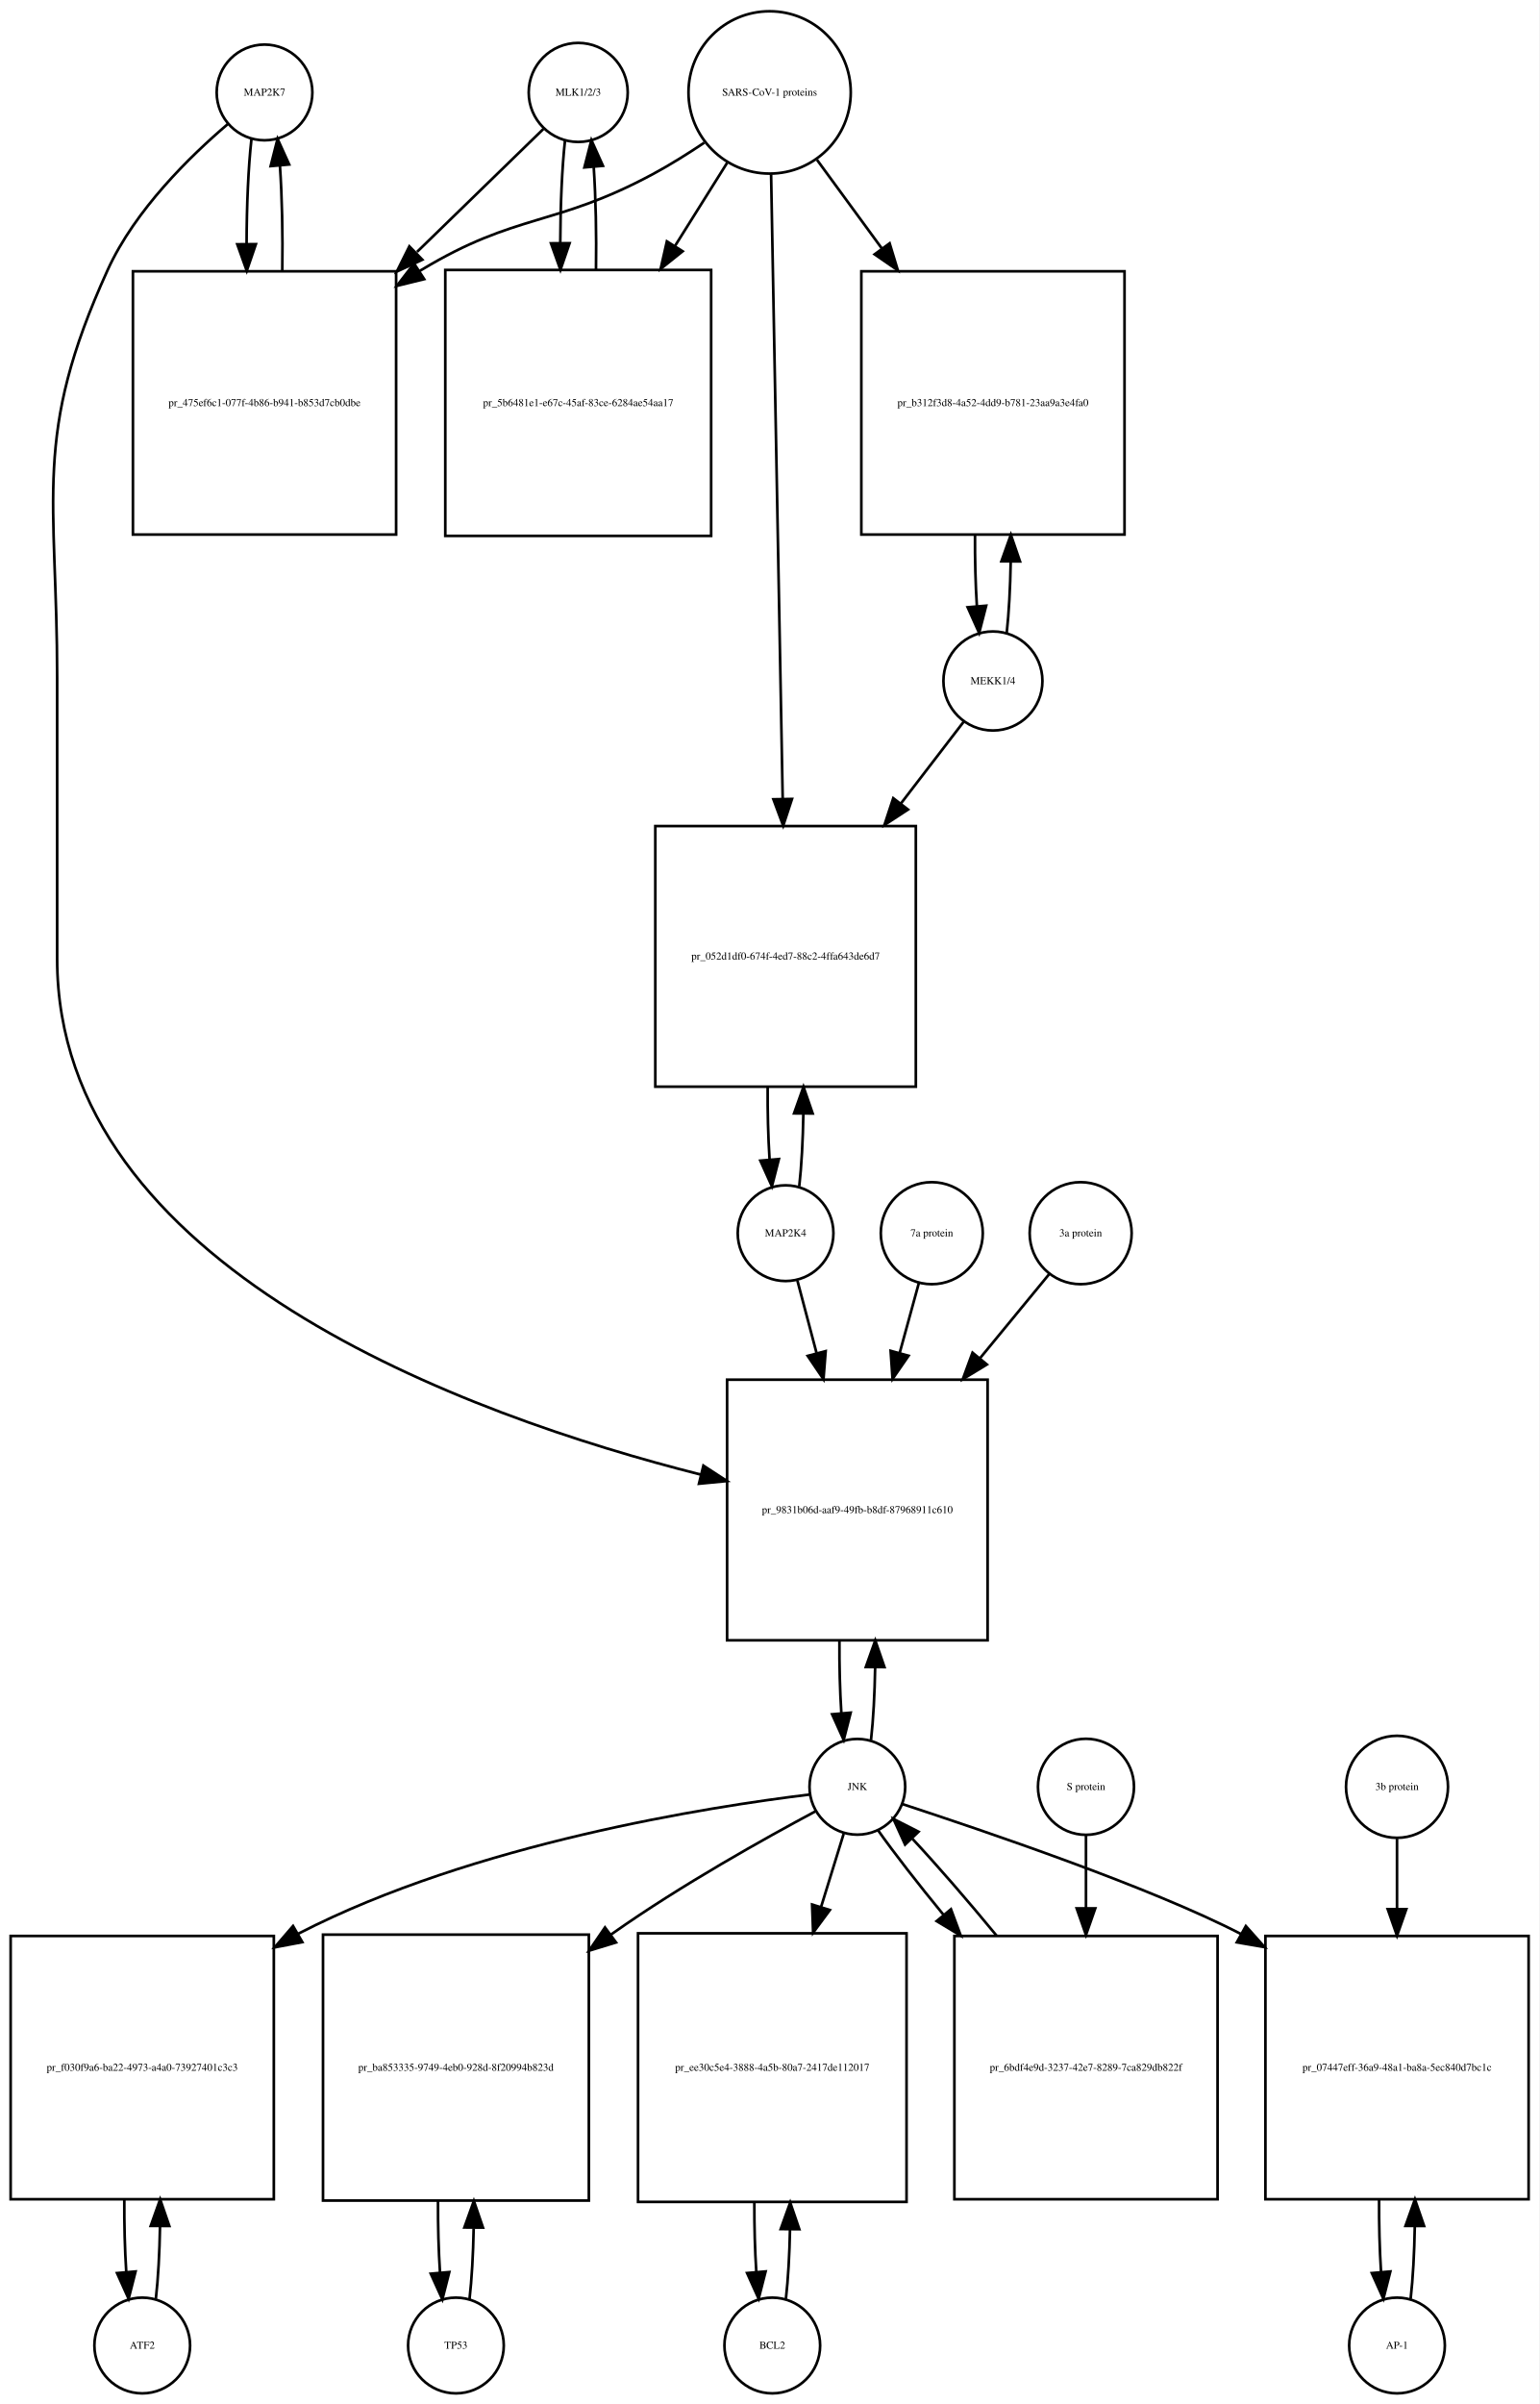
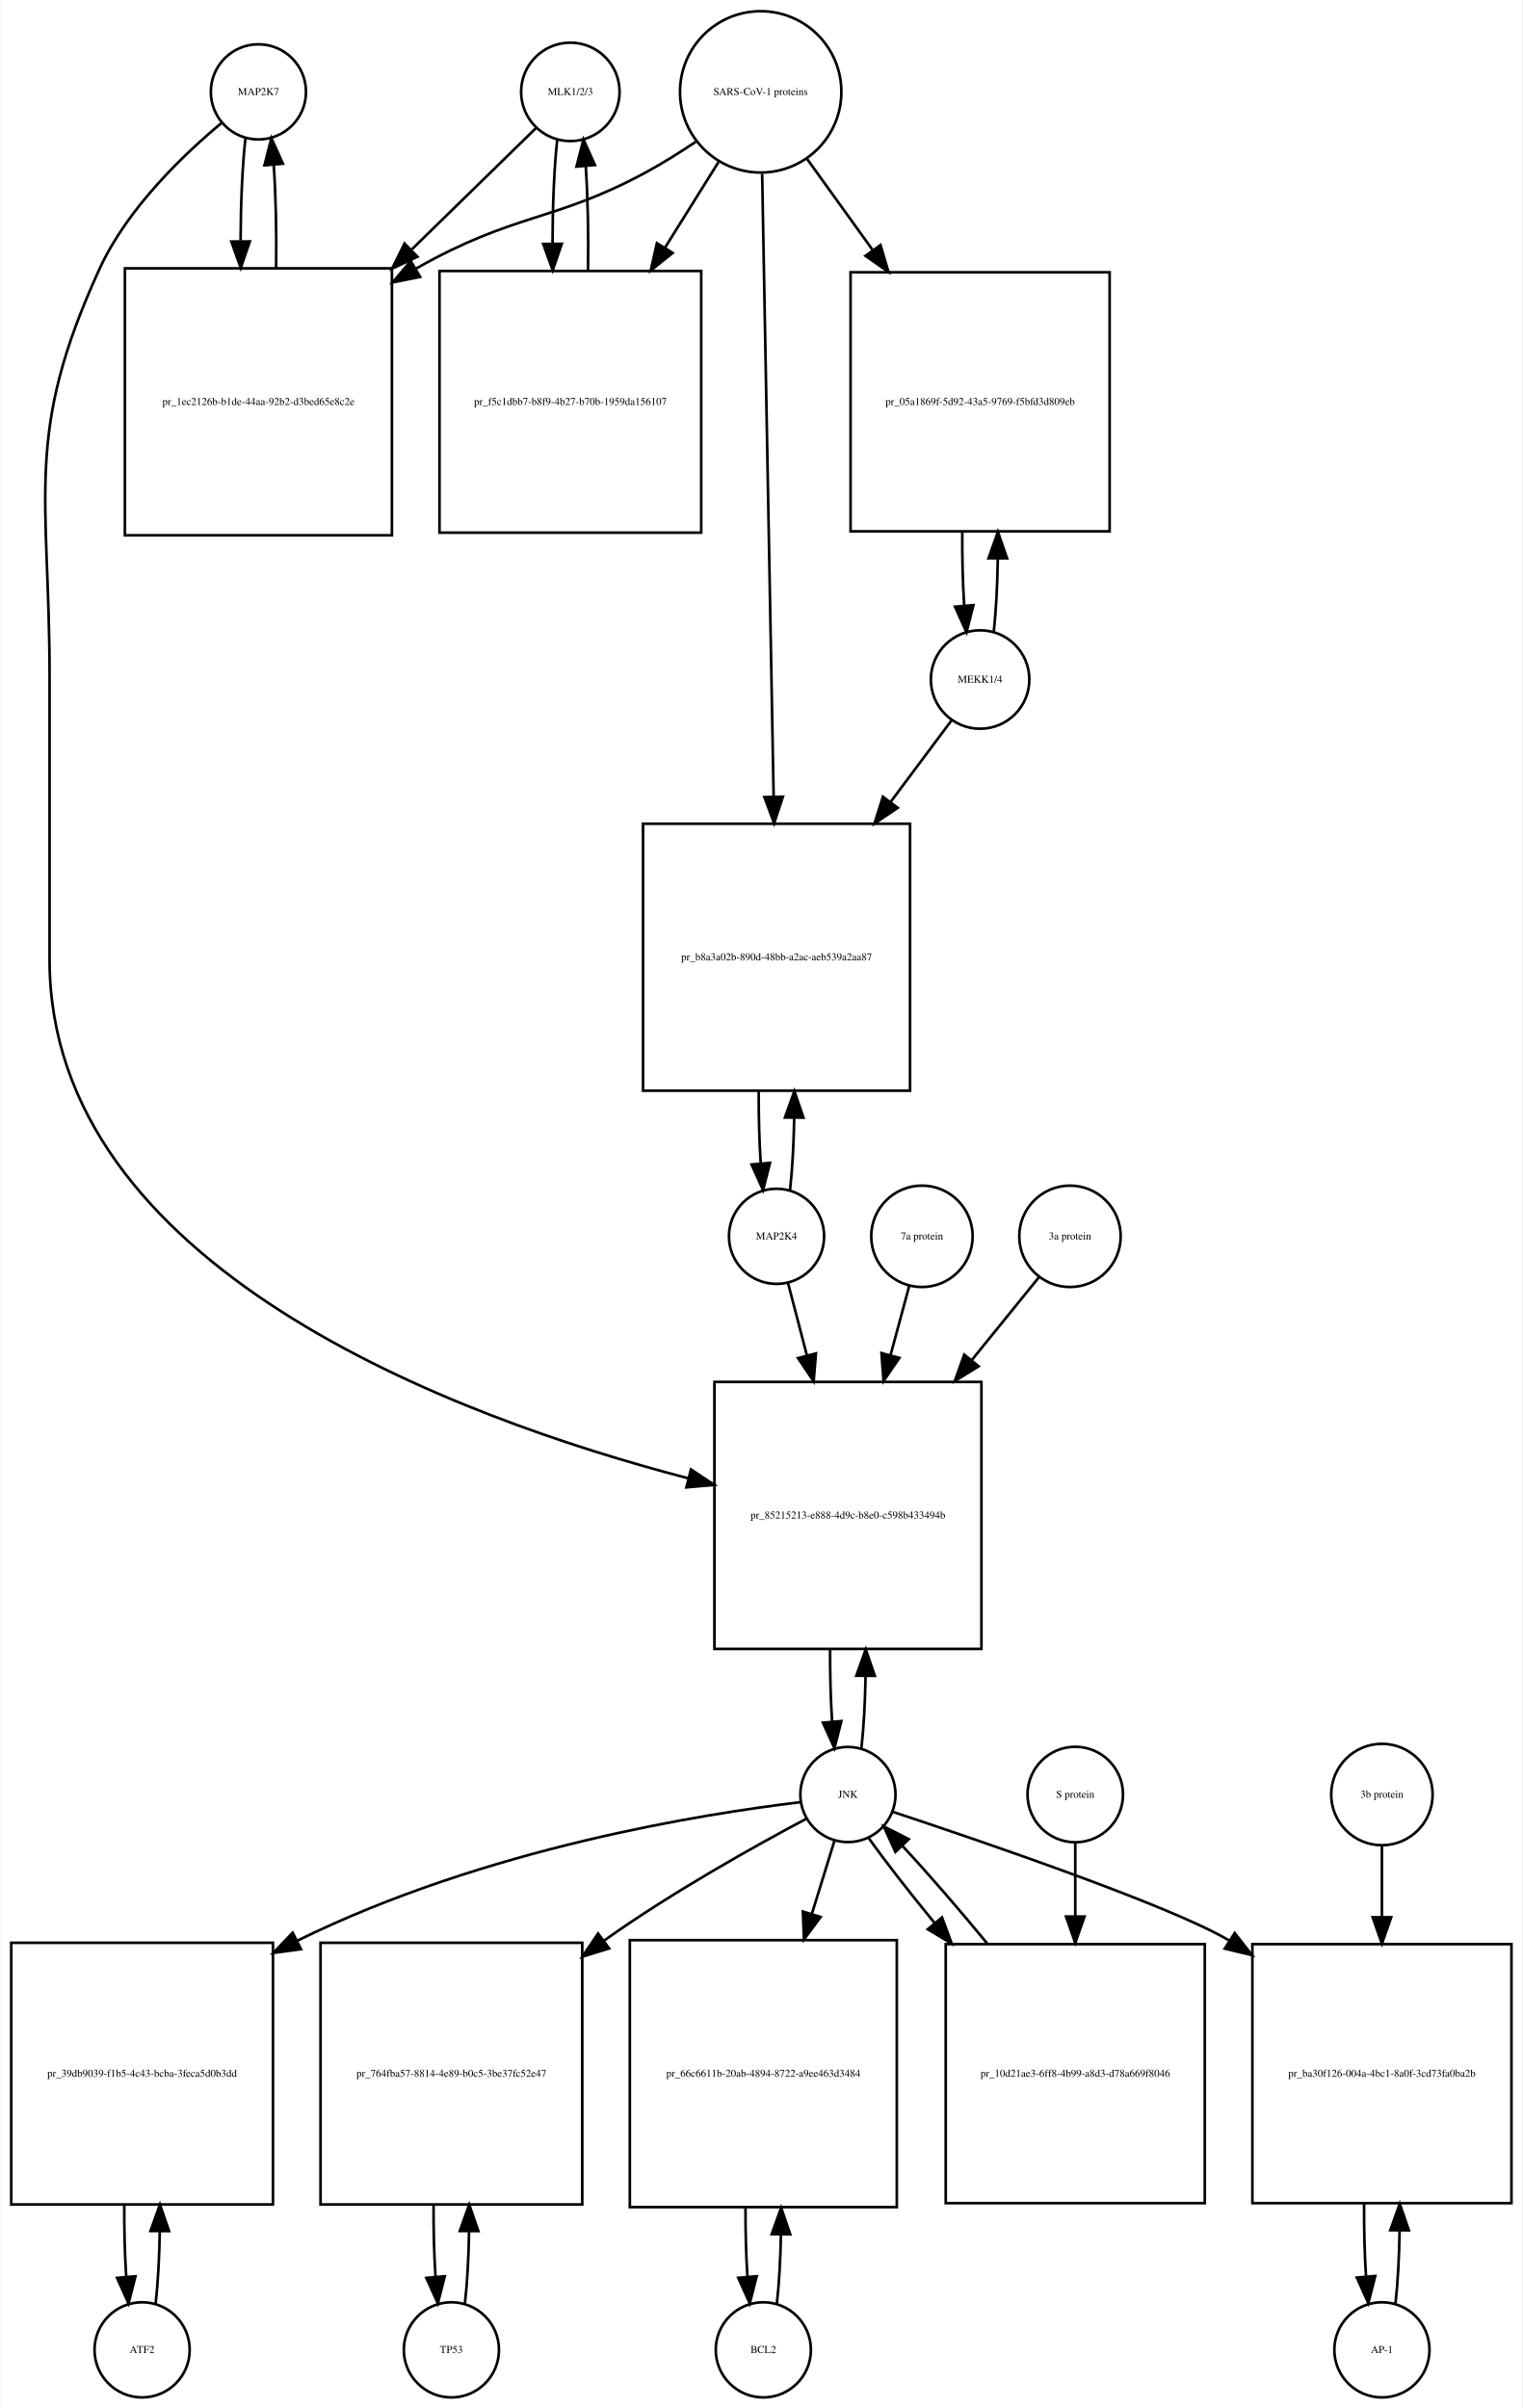
- <svg xmlns="http://www.w3.org/2000/svg" width="579pt" height="904pt" viewBox="0.00 0.00 579.00 904.01">
-   <g id="graph0" class="graph" transform="scale(1 1) rotate(0) translate(4 900.009)">
-     <polygon fill="white" stroke="none" points="-4,4 -4,-900.009 575,-900.009 575,4 -4,4" />
+ <svg xmlns="http://www.w3.org/2000/svg" width="576pt" height="911pt" viewBox="0.00 0.00 575.50 911.01">
+   <g id="graph0" class="graph" transform="scale(1 1) rotate(0) translate(4 907.009)">
+     <polygon fill="white" stroke="none" points="-4,4 -4,-907.009 571.5,-907.009 571.5,4 -4,4" />
    <g id="node1" class="node">
-       <ellipse fill="none" stroke="black" cx="95.5" cy="-865.25" rx="18" ry="18" />
-       <text text-anchor="middle" x="95.5" y="-864.05" font-family="Times,serif" font-size="4.00">MAP2K7</text>
+       <ellipse fill="none" stroke="black" cx="93.5" cy="-872.25" rx="18" ry="18" />
+       <text text-anchor="middle" x="93.5" y="-871.05" font-family="Times,serif" font-size="4.00">MAP2K7</text>
    </g>
    <g id="node2" class="node">
-       <polygon fill="none" stroke="black" points="145,-797.991 46,-797.991 46,-698.991 145,-698.991 145,-797.991" />
-       <text text-anchor="middle" x="95.5" y="-747.291" font-family="Times,serif" font-size="4.00">pr_475ef6c1-077f-4b86-b941-b853d7cb0dbe</text>
+       <polygon fill="none" stroke="black" points="144,-805.491 43,-805.491 43,-704.491 144,-704.491 144,-805.491" />
+       <text text-anchor="middle" x="93.5" y="-753.791" font-family="Times,serif" font-size="4.00">pr_1ec2126b-b1de-44aa-92b2-d3bed65e8c2e</text>
    </g>
    <g id="edge1" class="edge">
-       <path fill="none" stroke="black" d="M90.599,-847.808C89.404,-837.233 88.788,-822.787 88.752,-808.226" />
-       <polygon fill="black" stroke="black" points="92.252,-808.195 88.819,-798.172 85.252,-808.148 92.252,-808.195" />
+       <path fill="none" stroke="black" d="M88.599,-854.736C87.432,-844.368 86.817,-830.294 86.755,-816.024" />
+       <polygon fill="black" stroke="black" points="90.257,-815.666 86.808,-805.648 83.257,-815.63 90.257,-815.666" />
    </g>
    <g id="node20" class="node">
-       <polygon fill="none" stroke="black" points="367.5,-381.184 269.5,-381.184 269.5,-283.184 367.5,-283.184 367.5,-381.184" />
-       <text text-anchor="middle" x="318.5" y="-330.984" font-family="Times,serif" font-size="4.00">pr_9831b06d-aaf9-49fb-b8df-87968911c610</text>
+       <polygon fill="none" stroke="black" points="367,-384.184 266,-384.184 266,-283.184 367,-283.184 367,-384.184" />
+       <text text-anchor="middle" x="316.5" y="-332.484" font-family="Times,serif" font-size="4.00">pr_85215213-e888-4d9c-b8e0-c598b433494b</text>
    </g>
    <g id="edge2" class="edge">
-       <path fill="none" stroke="black" d="M81.641,-853.31C67.687,-841.432 46.795,-821.105 36.5,-798.491 8.008,-735.901 17.5,-713.699 17.5,-644.929 17.5,-644.929 17.5,-644.929 17.5,-539.368 17.5,-423.18 172.036,-367.639 259.65,-345.486" />
-       <polygon fill="black" stroke="black" points="260.594,-348.858 269.469,-343.072 258.923,-342.061 260.594,-348.858" />
+       <path fill="none" stroke="black" d="M79.665,-860.581C65.471,-848.779 44.024,-828.378 33.5,-805.491 4.587,-742.608 14.5,-720.14 14.5,-650.929 14.5,-650.929 14.5,-650.929 14.5,-543.868 14.5,-427.49 167.926,-370.74 256.065,-347.74" />
+       <polygon fill="black" stroke="black" points="257.121,-351.083 265.952,-345.23 255.398,-344.298 257.121,-351.083" />
    </g>
    <g id="edge3" class="edge">
-       <path fill="none" stroke="black" d="M102.181,-798.172C102.399,-811.756 102.102,-826.006 101.291,-837.78" />
-       <polygon fill="black" stroke="black" points="97.799,-837.537 100.401,-847.808 104.771,-838.156 97.799,-837.537" />
+       <path fill="none" stroke="black" d="M100.192,-805.648C100.387,-818.983 100.091,-832.898 99.305,-844.463" />
+       <polygon fill="black" stroke="black" points="95.791,-844.468 98.401,-854.736 102.764,-845.081 95.791,-844.468" />
    </g>
    <g id="node3" class="node">
-       <ellipse fill="none" stroke="black" cx="213.5" cy="-865.25" rx="18.623" ry="18.623" />
-       <text text-anchor="middle" x="213.5" y="-864.05" font-family="Times,serif" font-size="4.00">MLK1/2/3</text>
+       <ellipse fill="none" stroke="black" cx="211.5" cy="-872.25" rx="18.623" ry="18.623" />
+       <text text-anchor="middle" x="211.5" y="-871.05" font-family="Times,serif" font-size="4.00">MLK1/2/3</text>
    </g>
    <g id="edge4" class="edge">
-       <path fill="none" stroke="black" d="M200.421,-851.53C188.713,-840.143 170.69,-822.615 152.866,-805.281" />
-       <polygon fill="black" stroke="black" points="154.867,-802.345 145.258,-797.882 149.987,-807.363 154.867,-802.345" />
+       <path fill="none" stroke="black" d="M198.421,-858.475C186.87,-847.192 169.173,-829.906 151.585,-812.727" />
+       <polygon fill="black" stroke="black" points="153.672,-809.872 144.072,-805.388 148.78,-814.879 153.672,-809.872" />
    </g>
    <g id="node5" class="node">
-       <polygon fill="none" stroke="black" points="263.5,-798.491 163.5,-798.491 163.5,-698.491 263.5,-698.491 263.5,-798.491" />
-       <text text-anchor="middle" x="213.5" y="-747.291" font-family="Times,serif" font-size="4.00">pr_5b6481e1-e67c-45af-83ce-6284ae54aa17</text>
+       <polygon fill="none" stroke="black" points="261,-804.491 162,-804.491 162,-705.491 261,-705.491 261,-804.491" />
+       <text text-anchor="middle" x="211.5" y="-753.791" font-family="Times,serif" font-size="4.00">pr_f5c1dbb7-b8f9-4b27-b70b-1959da156107</text>
    </g>
    <g id="edge5" class="edge">
-       <path fill="none" stroke="black" d="M208.545,-847.317C207.401,-836.931 206.803,-822.949 206.753,-808.81" />
-       <polygon fill="black" stroke="black" points="210.255,-808.556 206.814,-798.536 203.255,-808.515 210.255,-808.556" />
+       <path fill="none" stroke="black" d="M206.545,-854.243C205.389,-843.712 204.792,-829.498 204.752,-815.157" />
+       <polygon fill="black" stroke="black" points="208.255,-814.766 204.822,-804.743 201.255,-814.719 208.255,-814.766" />
    </g>
    <g id="node4" class="node">
-       <ellipse fill="none" stroke="black" cx="285.5" cy="-865.25" rx="30.52" ry="30.52" />
-       <text text-anchor="middle" x="285.5" y="-864.05" font-family="Times,serif" font-size="4.00">SARS-CoV-1 proteins</text>
+       <ellipse fill="none" stroke="black" cx="283.5" cy="-872.25" rx="30.52" ry="30.52" />
+       <text text-anchor="middle" x="283.5" y="-871.05" font-family="Times,serif" font-size="4.00">SARS-CoV-1 proteins</text>
    </g>
    <g id="edge6" class="edge">
-       <path fill="none" stroke="black" d="M260.918,-846.348C254.731,-842.202 247.997,-837.986 241.5,-834.491 204.647,-814.667 190.334,-820.102 154.5,-798.491 154.308,-798.375 154.115,-798.258 153.923,-798.141" />
-       <polygon fill="black" stroke="black" points="155.569,-795.036 145.279,-792.513 151.75,-800.903 155.569,-795.036" />
+       <path fill="none" stroke="black" d="M258.918,-853.348C252.731,-849.202 245.997,-844.986 239.5,-841.491 205.238,-823.061 190.411,-826.54 153.141,-805.405" />
+       <polygon fill="black" stroke="black" points="154.671,-802.243 144.281,-800.167 151.108,-808.269 154.671,-802.243" />
    </g>
    <g id="edge7" class="edge">
-       <path fill="none" stroke="black" d="M269.521,-838.781C263.702,-829.506 256.86,-818.601 249.994,-807.657" />
-       <polygon fill="black" stroke="black" points="252.781,-805.514 244.501,-798.903 246.851,-809.234 252.781,-805.514" />
+       <path fill="none" stroke="black" d="M267.521,-845.67C261.512,-836.051 254.413,-824.686 247.322,-813.336" />
+       <polygon fill="black" stroke="black" points="250.187,-811.315 241.92,-804.688 244.25,-815.024 250.187,-811.315" />
    </g>
    <g id="node17" class="node">
-       <polygon fill="none" stroke="black" points="419,-797.991 320,-797.991 320,-698.991 419,-698.991 419,-797.991" />
-       <text text-anchor="middle" x="369.5" y="-747.291" font-family="Times,serif" font-size="4.00">pr_b312f3d8-4a52-4dd9-b781-23aa9a3e4fa0</text>
+       <polygon fill="none" stroke="black" points="415.5,-803.991 317.5,-803.991 317.5,-705.991 415.5,-705.991 415.5,-803.991" />
+       <text text-anchor="middle" x="366.5" y="-753.791" font-family="Times,serif" font-size="4.00">pr_05a1869f-5d92-43a5-9769-f5bfd3d809eb</text>
    </g>
    <g id="edge8" class="edge">
-       <path fill="none" stroke="black" d="M303.314,-839.912C310.514,-830.076 319.152,-818.275 327.775,-806.495" />
-       <polygon fill="black" stroke="black" points="330.642,-808.503 333.724,-798.367 324.993,-804.369 330.642,-808.503" />
+       <path fill="none" stroke="black" d="M301.102,-846.806C308.371,-836.712 317.123,-824.558 325.827,-812.471" />
+       <polygon fill="black" stroke="black" points="328.823,-814.301 331.826,-804.141 323.143,-810.21 328.823,-814.301" />
    </g>
    <g id="node19" class="node">
-       <polygon fill="none" stroke="black" points="340.5,-589.368 242.5,-589.368 242.5,-491.368 340.5,-491.368 340.5,-589.368" />
-       <text text-anchor="middle" x="291.5" y="-539.168" font-family="Times,serif" font-size="4.00">pr_052d1df0-674f-4ed7-88c2-4ffa643de6d7</text>
+       <polygon fill="none" stroke="black" points="340,-595.368 239,-595.368 239,-494.368 340,-494.368 340,-595.368" />
+       <text text-anchor="middle" x="289.5" y="-543.668" font-family="Times,serif" font-size="4.00">pr_b8a3a02b-890d-48bb-a2ac-aeb539a2aa87</text>
    </g>
    <g id="edge9" class="edge">
-       <path fill="none" stroke="black" d="M286.054,-834.453C287.043,-781.217 289.13,-668.89 290.414,-599.795" />
-       <polygon fill="black" stroke="black" points="293.919,-599.573 290.605,-589.51 286.92,-599.443 293.919,-599.573" />
+       <path fill="none" stroke="black" d="M284.054,-841.222C285.037,-787.874 287.107,-675.638 288.393,-605.917" />
+       <polygon fill="black" stroke="black" points="291.899,-605.592 288.584,-595.53 284.9,-605.463 291.899,-605.592" />
    </g>
    <g id="edge10" class="edge">
-       <path fill="none" stroke="black" d="M220.186,-798.536C220.389,-811.733 220.107,-825.53 219.34,-837.056" />
-       <polygon fill="black" stroke="black" points="215.827,-837.053 218.455,-847.317 222.801,-837.654 215.827,-837.053" />
+       <path fill="none" stroke="black" d="M218.178,-804.743C218.398,-818.247 218.113,-832.417 217.323,-844.191" />
+       <polygon fill="black" stroke="black" points="213.828,-843.979 216.455,-854.243 220.802,-844.581 213.828,-843.979" />
    </g>
    <g id="node6" class="node">
      <ellipse fill="none" stroke="black" cx="49.5" cy="-18" rx="18" ry="18" />
      <text text-anchor="middle" x="49.5" y="-16.8" font-family="Times,serif" font-size="4.00">ATF2</text>
    </g>
    <g id="node7" class="node">
      <polygon fill="none" stroke="black" points="99,-172 0,-172 0,-73 99,-73 99,-172" />
-       <text text-anchor="middle" x="49.5" y="-121.3" font-family="Times,serif" font-size="4.00">pr_f030f9a6-ba22-4973-a4a0-73927401c3c3</text>
+       <text text-anchor="middle" x="49.5" y="-121.3" font-family="Times,serif" font-size="4.00">pr_39db9039-f1b5-4c43-bcba-3feca5d0b3dd</text>
    </g>
    <g id="edge11" class="edge">
      <path fill="none" stroke="black" d="M54.626,-35.566C55.496,-43.238 56.017,-52.864 56.188,-62.873" />
      <polygon fill="black" stroke="black" points="52.688,-62.971 56.242,-72.951 59.688,-62.933 52.688,-62.971" />
    </g>
    <g id="edge12" class="edge">
      <path fill="none" stroke="black" d="M42.758,-72.951C42.7,-63.597 42.943,-54.122 43.487,-45.779" />
      <polygon fill="black" stroke="black" points="46.995,-45.832 44.374,-35.566 40.021,-45.226 46.995,-45.832" />
    </g>
    <g id="node8" class="node">
-       <ellipse fill="none" stroke="black" cx="318.5" cy="-228.092" rx="18" ry="18" />
-       <text text-anchor="middle" x="318.5" y="-226.892" font-family="Times,serif" font-size="4.00">JNK</text>
+       <ellipse fill="none" stroke="black" cx="316.5" cy="-228.092" rx="18" ry="18" />
+       <text text-anchor="middle" x="316.5" y="-226.892" font-family="Times,serif" font-size="4.00">JNK</text>
    </g>
    <g id="edge13" class="edge">
-       <path fill="none" stroke="black" d="M300.688,-225.203C263.258,-220.669 174.454,-206.925 108.5,-173 108.403,-172.95 108.307,-172.9 108.21,-172.85" />
-       <polygon fill="black" stroke="black" points="109.724,-169.683 99.312,-167.721 106.228,-175.748 109.724,-169.683" />
+       <path fill="none" stroke="black" d="M298.465,-225.194C262.543,-220.86 179.978,-208.108 108.26,-172.816" />
+       <polygon fill="black" stroke="black" points="109.622,-169.581 99.122,-168.162 106.445,-175.819 109.622,-169.581" />
    </g>
    <g id="node10" class="node">
-       <polygon fill="none" stroke="black" points="217.5,-172.5 117.5,-172.5 117.5,-72.5 217.5,-72.5 217.5,-172.5" />
-       <text text-anchor="middle" x="167.5" y="-121.3" font-family="Times,serif" font-size="4.00">pr_ba853335-9749-4eb0-928d-8f20994b823d</text>
+       <polygon fill="none" stroke="black" points="216,-172 117,-172 117,-73 216,-73 216,-172" />
+       <text text-anchor="middle" x="166.5" y="-121.3" font-family="Times,serif" font-size="4.00">pr_764fba57-8814-4e89-b0c5-3be37fc52e47</text>
    </g>
    <g id="edge14" class="edge">
-       <path fill="none" stroke="black" d="M302.708,-218.854C283.98,-208.849 252.079,-191.061 226.5,-173 226.224,-172.805 225.947,-172.609 225.67,-172.411" />
-       <polygon fill="black" stroke="black" points="227.719,-169.574 217.59,-166.466 223.57,-175.212 227.719,-169.574" />
+       <path fill="none" stroke="black" d="M300.682,-218.891C281.928,-208.923 250.003,-191.169 224.5,-173 224.412,-172.938 224.325,-172.875 224.237,-172.812" />
+       <polygon fill="black" stroke="black" points="226.156,-169.879 216.038,-166.736 221.988,-175.502 226.156,-169.879" />
    </g>
    <g id="node12" class="node">
-       <polygon fill="none" stroke="black" points="337,-173 236,-173 236,-72 337,-72 337,-173" />
-       <text text-anchor="middle" x="286.5" y="-121.3" font-family="Times,serif" font-size="4.00">pr_ee30c5e4-3888-4a5b-80a7-2417de112017</text>
+       <polygon fill="none" stroke="black" points="335,-173 234,-173 234,-72 335,-72 335,-173" />
+       <text text-anchor="middle" x="284.5" y="-121.3" font-family="Times,serif" font-size="4.00">pr_66c6611b-20ab-4894-8722-a9ee463d3484</text>
    </g>
    <g id="edge15" class="edge">
-       <path fill="none" stroke="black" d="M313.359,-210.448C310.975,-202.733 307.984,-193.048 304.87,-182.967" />
-       <polygon fill="black" stroke="black" points="308.158,-181.753 301.862,-173.231 301.47,-183.819 308.158,-181.753" />
+       <path fill="none" stroke="black" d="M311.359,-210.448C308.975,-202.733 305.984,-193.048 302.87,-182.967" />
+       <polygon fill="black" stroke="black" points="306.158,-181.753 299.862,-173.231 299.47,-183.819 306.158,-181.753" />
    </g>
    <g id="node14" class="node">
-       <polygon fill="none" stroke="black" points="571,-172 472,-172 472,-73 571,-73 571,-172" />
-       <text text-anchor="middle" x="521.5" y="-121.3" font-family="Times,serif" font-size="4.00">pr_07447eff-36a9-48a1-ba8a-5ec840d7bc1c</text>
+       <polygon fill="none" stroke="black" points="567.5,-171.5 469.5,-171.5 469.5,-73.5 567.5,-73.5 567.5,-171.5" />
+       <text text-anchor="middle" x="518.5" y="-121.3" font-family="Times,serif" font-size="4.00">pr_ba30f126-004a-4bc1-8a0f-3cd73fa0ba2b</text>
    </g>
    <g id="edge16" class="edge">
-       <path fill="none" stroke="black" d="M335.429,-221.604C365.757,-211.651 428.781,-190.383 462.881,-172.69" />
-       <polygon fill="black" stroke="black" points="464.635,-175.72 471.681,-167.807 461.239,-169.599 464.635,-175.72" />
+       <path fill="none" stroke="black" d="M333.312,-221.595C366.261,-210.689 438.073,-186.228 460.5,-173 460.593,-172.945 460.685,-172.891 460.778,-172.836" />
+       <polygon fill="black" stroke="black" points="462.824,-175.682 469.352,-167.338 459.045,-169.789 462.824,-175.682" />
    </g>
    <g id="edge17" class="edge">
-       <path fill="none" stroke="black" d="M323.639,-245.704C324.509,-253.393 325.026,-263.036 325.192,-273.049" />
-       <polygon fill="black" stroke="black" points="321.692,-273.144 325.24,-283.127 328.692,-273.111 321.692,-273.144" />
+       <path fill="none" stroke="black" d="M321.6,-245.608C322.471,-253.265 322.997,-262.882 323.178,-272.907" />
+       <polygon fill="black" stroke="black" points="319.679,-273.035 323.245,-283.012 326.679,-272.989 319.679,-273.035" />
    </g>
    <g id="node23" class="node">
-       <polygon fill="none" stroke="black" points="454,-172 355,-172 355,-73 454,-73 454,-172" />
-       <text text-anchor="middle" x="404.5" y="-121.3" font-family="Times,serif" font-size="4.00">pr_6bdf4e9d-3237-42e7-8289-7ca829db822f</text>
+       <polygon fill="none" stroke="black" points="451.5,-171.5 353.5,-171.5 353.5,-73.5 451.5,-73.5 451.5,-171.5" />
+       <text text-anchor="middle" x="402.5" y="-121.3" font-family="Times,serif" font-size="4.00">pr_10d21ae3-6ff8-4b99-a8d3-d78a669f8046</text>
    </g>
    <g id="edge18" class="edge">
-       <path fill="none" stroke="black" d="M326.234,-211.807C332.381,-203.127 341.306,-191.664 350.966,-179.883" />
-       <polygon fill="black" stroke="black" points="353.712,-182.054 357.397,-172.121 348.322,-177.588 353.712,-182.054" />
+       <path fill="none" stroke="black" d="M324.234,-211.807C330.446,-203.035 339.496,-191.42 349.274,-179.507" />
+       <polygon fill="black" stroke="black" points="352.091,-181.593 355.782,-171.661 346.704,-177.123 352.091,-181.593" />
    </g>
    <g id="node9" class="node">
-       <ellipse fill="none" stroke="black" cx="167.5" cy="-18" rx="18" ry="18" />
-       <text text-anchor="middle" x="167.5" y="-16.8" font-family="Times,serif" font-size="4.00">TP53</text>
+       <ellipse fill="none" stroke="black" cx="166.5" cy="-18" rx="18" ry="18" />
+       <text text-anchor="middle" x="166.5" y="-16.8" font-family="Times,serif" font-size="4.00">TP53</text>
    </g>
    <g id="edge19" class="edge">
-       <path fill="none" stroke="black" d="M172.6,-35.342C173.462,-42.84 173.986,-52.236 174.172,-62.044" />
-       <polygon fill="black" stroke="black" points="170.675,-62.376 174.245,-72.352 177.674,-62.327 170.675,-62.376" />
+       <path fill="none" stroke="black" d="M171.626,-35.566C172.496,-43.238 173.017,-52.864 173.187,-62.873" />
+       <polygon fill="black" stroke="black" points="169.688,-62.971 173.242,-72.951 176.688,-62.933 169.688,-62.971" />
    </g>
    <g id="edge20" class="edge">
-       <path fill="none" stroke="black" d="M160.755,-72.352C160.71,-63.063 160.962,-53.683 161.509,-45.433" />
-       <polygon fill="black" stroke="black" points="165.007,-45.611 162.4,-35.342 158.034,-44.996 165.007,-45.611" />
+       <path fill="none" stroke="black" d="M159.758,-72.951C159.701,-63.597 159.943,-54.122 160.487,-45.779" />
+       <polygon fill="black" stroke="black" points="163.995,-45.832 161.374,-35.566 157.021,-45.226 163.995,-45.832" />
    </g>
    <g id="node11" class="node">
-       <ellipse fill="none" stroke="black" cx="286.5" cy="-18" rx="18" ry="18" />
-       <text text-anchor="middle" x="286.5" y="-16.8" font-family="Times,serif" font-size="4.00">BCL2</text>
+       <ellipse fill="none" stroke="black" cx="284.5" cy="-18" rx="18" ry="18" />
+       <text text-anchor="middle" x="284.5" y="-16.8" font-family="Times,serif" font-size="4.00">BCL2</text>
    </g>
    <g id="edge21" class="edge">
-       <path fill="none" stroke="black" d="M291.628,-35.582C292.462,-42.947 292.975,-52.111 293.165,-61.684" />
-       <polygon fill="black" stroke="black" points="289.666,-61.78 293.247,-71.751 296.666,-61.723 289.666,-61.78" />
+       <path fill="none" stroke="black" d="M289.628,-35.582C290.462,-42.947 290.975,-52.111 291.165,-61.684" />
+       <polygon fill="black" stroke="black" points="287.666,-61.78 291.247,-71.751 294.666,-61.723 287.666,-61.78" />
    </g>
    <g id="edge22" class="edge">
-       <path fill="none" stroke="black" d="M279.753,-71.751C279.722,-62.774 279.967,-53.735 280.489,-45.738" />
-       <polygon fill="black" stroke="black" points="283.993,-45.848 281.372,-35.582 277.019,-45.242 283.993,-45.848" />
+       <path fill="none" stroke="black" d="M277.753,-71.751C277.722,-62.774 277.967,-53.735 278.489,-45.738" />
+       <polygon fill="black" stroke="black" points="281.993,-45.848 279.372,-35.582 275.019,-45.242 281.993,-45.848" />
    </g>
    <g id="node13" class="node">
-       <ellipse fill="none" stroke="black" cx="521.5" cy="-18" rx="18" ry="18" />
-       <text text-anchor="middle" x="521.5" y="-16.8" font-family="Times,serif" font-size="4.00">AP-1</text>
+       <ellipse fill="none" stroke="black" cx="518.5" cy="-18" rx="18" ry="18" />
+       <text text-anchor="middle" x="518.5" y="-16.8" font-family="Times,serif" font-size="4.00">AP-1</text>
    </g>
    <g id="edge23" class="edge">
-       <path fill="none" stroke="black" d="M526.626,-35.566C527.496,-43.238 528.017,-52.864 528.187,-62.873" />
-       <polygon fill="black" stroke="black" points="524.688,-62.971 528.242,-72.951 531.688,-62.933 524.688,-62.971" />
+       <path fill="none" stroke="black" d="M523.639,-35.679C524.509,-43.399 525.026,-53.079 525.192,-63.133" />
+       <polygon fill="black" stroke="black" points="521.692,-63.268 525.24,-73.251 528.692,-63.235 521.692,-63.268" />
    </g>
    <g id="edge24" class="edge">
-       <path fill="none" stroke="black" d="M514.758,-72.951C514.701,-63.597 514.943,-54.122 515.487,-45.779" />
-       <polygon fill="black" stroke="black" points="518.995,-45.832 516.374,-35.566 512.021,-45.226 518.995,-45.832" />
+       <path fill="none" stroke="black" d="M511.76,-73.251C511.695,-63.759 511.94,-54.129 512.494,-45.669" />
+       <polygon fill="black" stroke="black" points="515.983,-45.944 513.361,-35.679 509.009,-45.338 515.983,-45.944" />
    </g>
    <g id="node15" class="node">
-       <ellipse fill="none" stroke="black" cx="521.5" cy="-228.092" rx="19.184" ry="19.184" />
-       <text text-anchor="middle" x="521.5" y="-226.892" font-family="Times,serif" font-size="4.00">3b protein</text>
+       <ellipse fill="none" stroke="black" cx="518.5" cy="-228.092" rx="19.184" ry="19.184" />
+       <text text-anchor="middle" x="518.5" y="-226.892" font-family="Times,serif" font-size="4.00">3b protein</text>
    </g>
    <g id="edge25" class="edge">
-       <path fill="none" stroke="black" d="M521.5,-208.572C521.5,-200.97 521.5,-191.709 521.5,-182.132" />
-       <polygon fill="black" stroke="black" points="525,-182.092 521.5,-172.092 518,-182.092 525,-182.092" />
+       <path fill="none" stroke="black" d="M518.5,-208.572C518.5,-200.883 518.5,-191.499 518.5,-181.805" />
+       <polygon fill="black" stroke="black" points="522,-181.65 518.5,-171.65 515,-181.65 522,-181.65" />
    </g>
    <g id="node16" class="node">
-       <ellipse fill="none" stroke="black" cx="369.5" cy="-643.929" rx="18.623" ry="18.623" />
-       <text text-anchor="middle" x="369.5" y="-642.729" font-family="Times,serif" font-size="4.00">MEKK1/4</text>
+       <ellipse fill="none" stroke="black" cx="366.5" cy="-649.929" rx="18.623" ry="18.623" />
+       <text text-anchor="middle" x="366.5" y="-648.729" font-family="Times,serif" font-size="4.00">MEKK1/4</text>
    </g>
    <g id="edge26" class="edge">
-       <path fill="none" stroke="black" d="M374.679,-661.98C375.513,-669.537 376.015,-678.92 376.185,-688.674" />
-       <polygon fill="black" stroke="black" points="372.686,-688.933 376.242,-698.913 379.686,-688.894 372.686,-688.933" />
+       <path fill="none" stroke="black" d="M371.651,-667.812C372.521,-675.623 373.036,-685.412 373.196,-695.565" />
+       <polygon fill="black" stroke="black" points="369.697,-695.793 373.238,-705.779 376.697,-695.765 369.697,-695.793" />
    </g>
    <g id="edge27" class="edge">
-       <path fill="none" stroke="black" d="M358.654,-628.807C352.26,-620.482 343.704,-609.341 334.845,-597.806" />
-       <polygon fill="black" stroke="black" points="337.554,-595.586 328.687,-589.787 332.002,-599.85 337.554,-595.586" />
+       <path fill="none" stroke="black" d="M355.793,-634.599C349.549,-626.24 341.214,-615.085 332.569,-603.513" />
+       <polygon fill="black" stroke="black" points="335.344,-601.381 326.555,-595.464 329.737,-605.57 335.344,-601.381" />
    </g>
    <g id="edge28" class="edge">
-       <path fill="none" stroke="black" d="M362.758,-698.913C362.701,-689.697 362.936,-680.364 363.462,-672.11" />
-       <polygon fill="black" stroke="black" points="366.963,-672.24 364.321,-661.98 359.988,-671.649 366.963,-672.24" />
+       <path fill="none" stroke="black" d="M359.762,-705.779C359.69,-696.202 359.93,-686.471 360.483,-677.917" />
+       <polygon fill="black" stroke="black" points="363.982,-678.075 361.349,-667.812 357.007,-677.477 363.982,-678.075" />
    </g>
    <g id="node18" class="node">
-       <ellipse fill="none" stroke="black" cx="291.5" cy="-436.276" rx="18" ry="18" />
-       <text text-anchor="middle" x="291.5" y="-435.076" font-family="Times,serif" font-size="4.00">MAP2K4</text>
+       <ellipse fill="none" stroke="black" cx="289.5" cy="-439.276" rx="18" ry="18" />
+       <text text-anchor="middle" x="289.5" y="-438.076" font-family="Times,serif" font-size="4.00">MAP2K4</text>
    </g>
    <g id="edge29" class="edge">
-       <path fill="none" stroke="black" d="M296.639,-453.888C297.509,-461.577 298.026,-471.219 298.192,-481.233" />
-       <polygon fill="black" stroke="black" points="294.692,-481.328 298.24,-491.311 301.692,-481.294 294.692,-481.328" />
+       <path fill="none" stroke="black" d="M294.6,-456.792C295.471,-464.449 295.997,-474.066 296.178,-484.091" />
+       <polygon fill="black" stroke="black" points="292.679,-484.219 296.245,-494.196 299.679,-484.173 292.679,-484.219" />
    </g>
    <g id="edge30" class="edge">
-       <path fill="none" stroke="black" d="M295.959,-418.417C297.981,-410.772 300.503,-401.232 303.122,-391.329" />
-       <polygon fill="black" stroke="black" points="306.585,-391.924 305.759,-381.362 299.818,-390.134 306.585,-391.924" />
+       <path fill="none" stroke="black" d="M293.838,-421.632C295.849,-413.917 298.373,-404.232 301.001,-394.151" />
+       <polygon fill="black" stroke="black" points="304.403,-394.975 303.538,-384.415 297.629,-393.209 304.403,-394.975" />
    </g>
    <g id="edge31" class="edge">
-       <path fill="none" stroke="black" d="M284.76,-491.311C284.696,-481.961 284.934,-472.478 285.475,-464.12" />
-       <polygon fill="black" stroke="black" points="288.986,-464.153 286.361,-453.888 282.012,-463.549 288.986,-464.153" />
+       <path fill="none" stroke="black" d="M282.755,-494.196C282.71,-484.808 282.962,-475.328 283.509,-466.99" />
+       <polygon fill="black" stroke="black" points="287.017,-467.059 284.4,-456.792 280.043,-466.45 287.017,-467.059" />
    </g>
    <g id="edge32" class="edge">
-       <path fill="none" stroke="black" d="M311.76,-283.127C311.696,-273.778 311.934,-264.294 312.475,-255.936" />
-       <polygon fill="black" stroke="black" points="315.986,-255.969 313.361,-245.704 309.012,-255.365 315.986,-255.969" />
+       <path fill="none" stroke="black" d="M309.755,-283.012C309.71,-273.624 309.962,-264.144 310.509,-255.806" />
+       <polygon fill="black" stroke="black" points="314.017,-255.875 311.4,-245.608 307.043,-255.266 314.017,-255.875" />
    </g>
    <g id="node21" class="node">
-       <ellipse fill="none" stroke="black" cx="346.5" cy="-436.276" rx="19.184" ry="19.184" />
-       <text text-anchor="middle" x="346.5" y="-435.076" font-family="Times,serif" font-size="4.00">7a protein</text>
+       <ellipse fill="none" stroke="black" cx="344.5" cy="-439.276" rx="19.184" ry="19.184" />
+       <text text-anchor="middle" x="344.5" y="-438.076" font-family="Times,serif" font-size="4.00">7a protein</text>
    </g>
    <g id="edge33" class="edge">
-       <path fill="none" stroke="black" d="M341.623,-417.493C339.555,-409.952 337.016,-400.695 334.387,-391.109" />
-       <polygon fill="black" stroke="black" points="337.762,-390.182 331.742,-381.464 331.011,-392.034 337.762,-390.182" />
+       <path fill="none" stroke="black" d="M339.75,-420.703C337.714,-413.17 335.205,-403.888 332.597,-394.24" />
+       <polygon fill="black" stroke="black" points="335.958,-393.26 329.97,-384.519 329.201,-395.086 335.958,-393.26" />
    </g>
    <g id="node22" class="node">
-       <ellipse fill="none" stroke="black" cx="402.5" cy="-436.276" rx="19.184" ry="19.184" />
-       <text text-anchor="middle" x="402.5" y="-435.076" font-family="Times,serif" font-size="4.00">3a protein</text>
+       <ellipse fill="none" stroke="black" cx="400.5" cy="-439.276" rx="19.184" ry="19.184" />
+       <text text-anchor="middle" x="400.5" y="-438.076" font-family="Times,serif" font-size="4.00">3a protein</text>
    </g>
    <g id="edge34" class="edge">
-       <path fill="none" stroke="black" d="M390.82,-421.08C383.794,-412.541 374.344,-401.055 364.597,-389.209" />
-       <polygon fill="black" stroke="black" points="367.227,-386.897 358.171,-381.399 361.822,-391.345 367.227,-386.897" />
+       <path fill="none" stroke="black" d="M388.82,-423.872C382.007,-415.47 372.916,-404.258 363.484,-392.626" />
+       <polygon fill="black" stroke="black" points="365.941,-390.099 356.924,-384.536 360.504,-394.508 365.941,-390.099" />
    </g>
    <g id="edge35" class="edge">
-       <path fill="none" stroke="black" d="M370.898,-172.092C360.237,-185.047 348.788,-198.269 339.256,-208.502" />
-       <polygon fill="black" stroke="black" points="336.46,-206.361 332.074,-216.006 341.517,-211.202 336.46,-206.361" />
+       <path fill="none" stroke="black" d="M369.295,-171.609C358.443,-184.813 346.737,-198.338 337.045,-208.728" />
+       <polygon fill="black" stroke="black" points="334.464,-206.363 330.074,-216.006 339.519,-211.205 334.464,-206.363" />
    </g>
    <g id="node24" class="node">
-       <ellipse fill="none" stroke="black" cx="404.5" cy="-228.092" rx="18.062" ry="18.062" />
-       <text text-anchor="middle" x="404.5" y="-226.892" font-family="Times,serif" font-size="4.00">S protein</text>
+       <ellipse fill="none" stroke="black" cx="402.5" cy="-228.092" rx="18.062" ry="18.062" />
+       <text text-anchor="middle" x="402.5" y="-226.892" font-family="Times,serif" font-size="4.00">S protein</text>
    </g>
    <g id="edge36" class="edge">
-       <path fill="none" stroke="black" d="M404.5,-209.986C404.5,-202.228 404.5,-192.548 404.5,-182.5" />
-       <polygon fill="black" stroke="black" points="408,-182.386 404.5,-172.386 401,-182.386 408,-182.386" />
+       <path fill="none" stroke="black" d="M402.5,-209.986C402.5,-202.142 402.5,-192.333 402.5,-182.165" />
+       <polygon fill="black" stroke="black" points="406,-181.936 402.5,-171.936 399,-181.936 406,-181.936" />
    </g>
  </g>
</svg>
